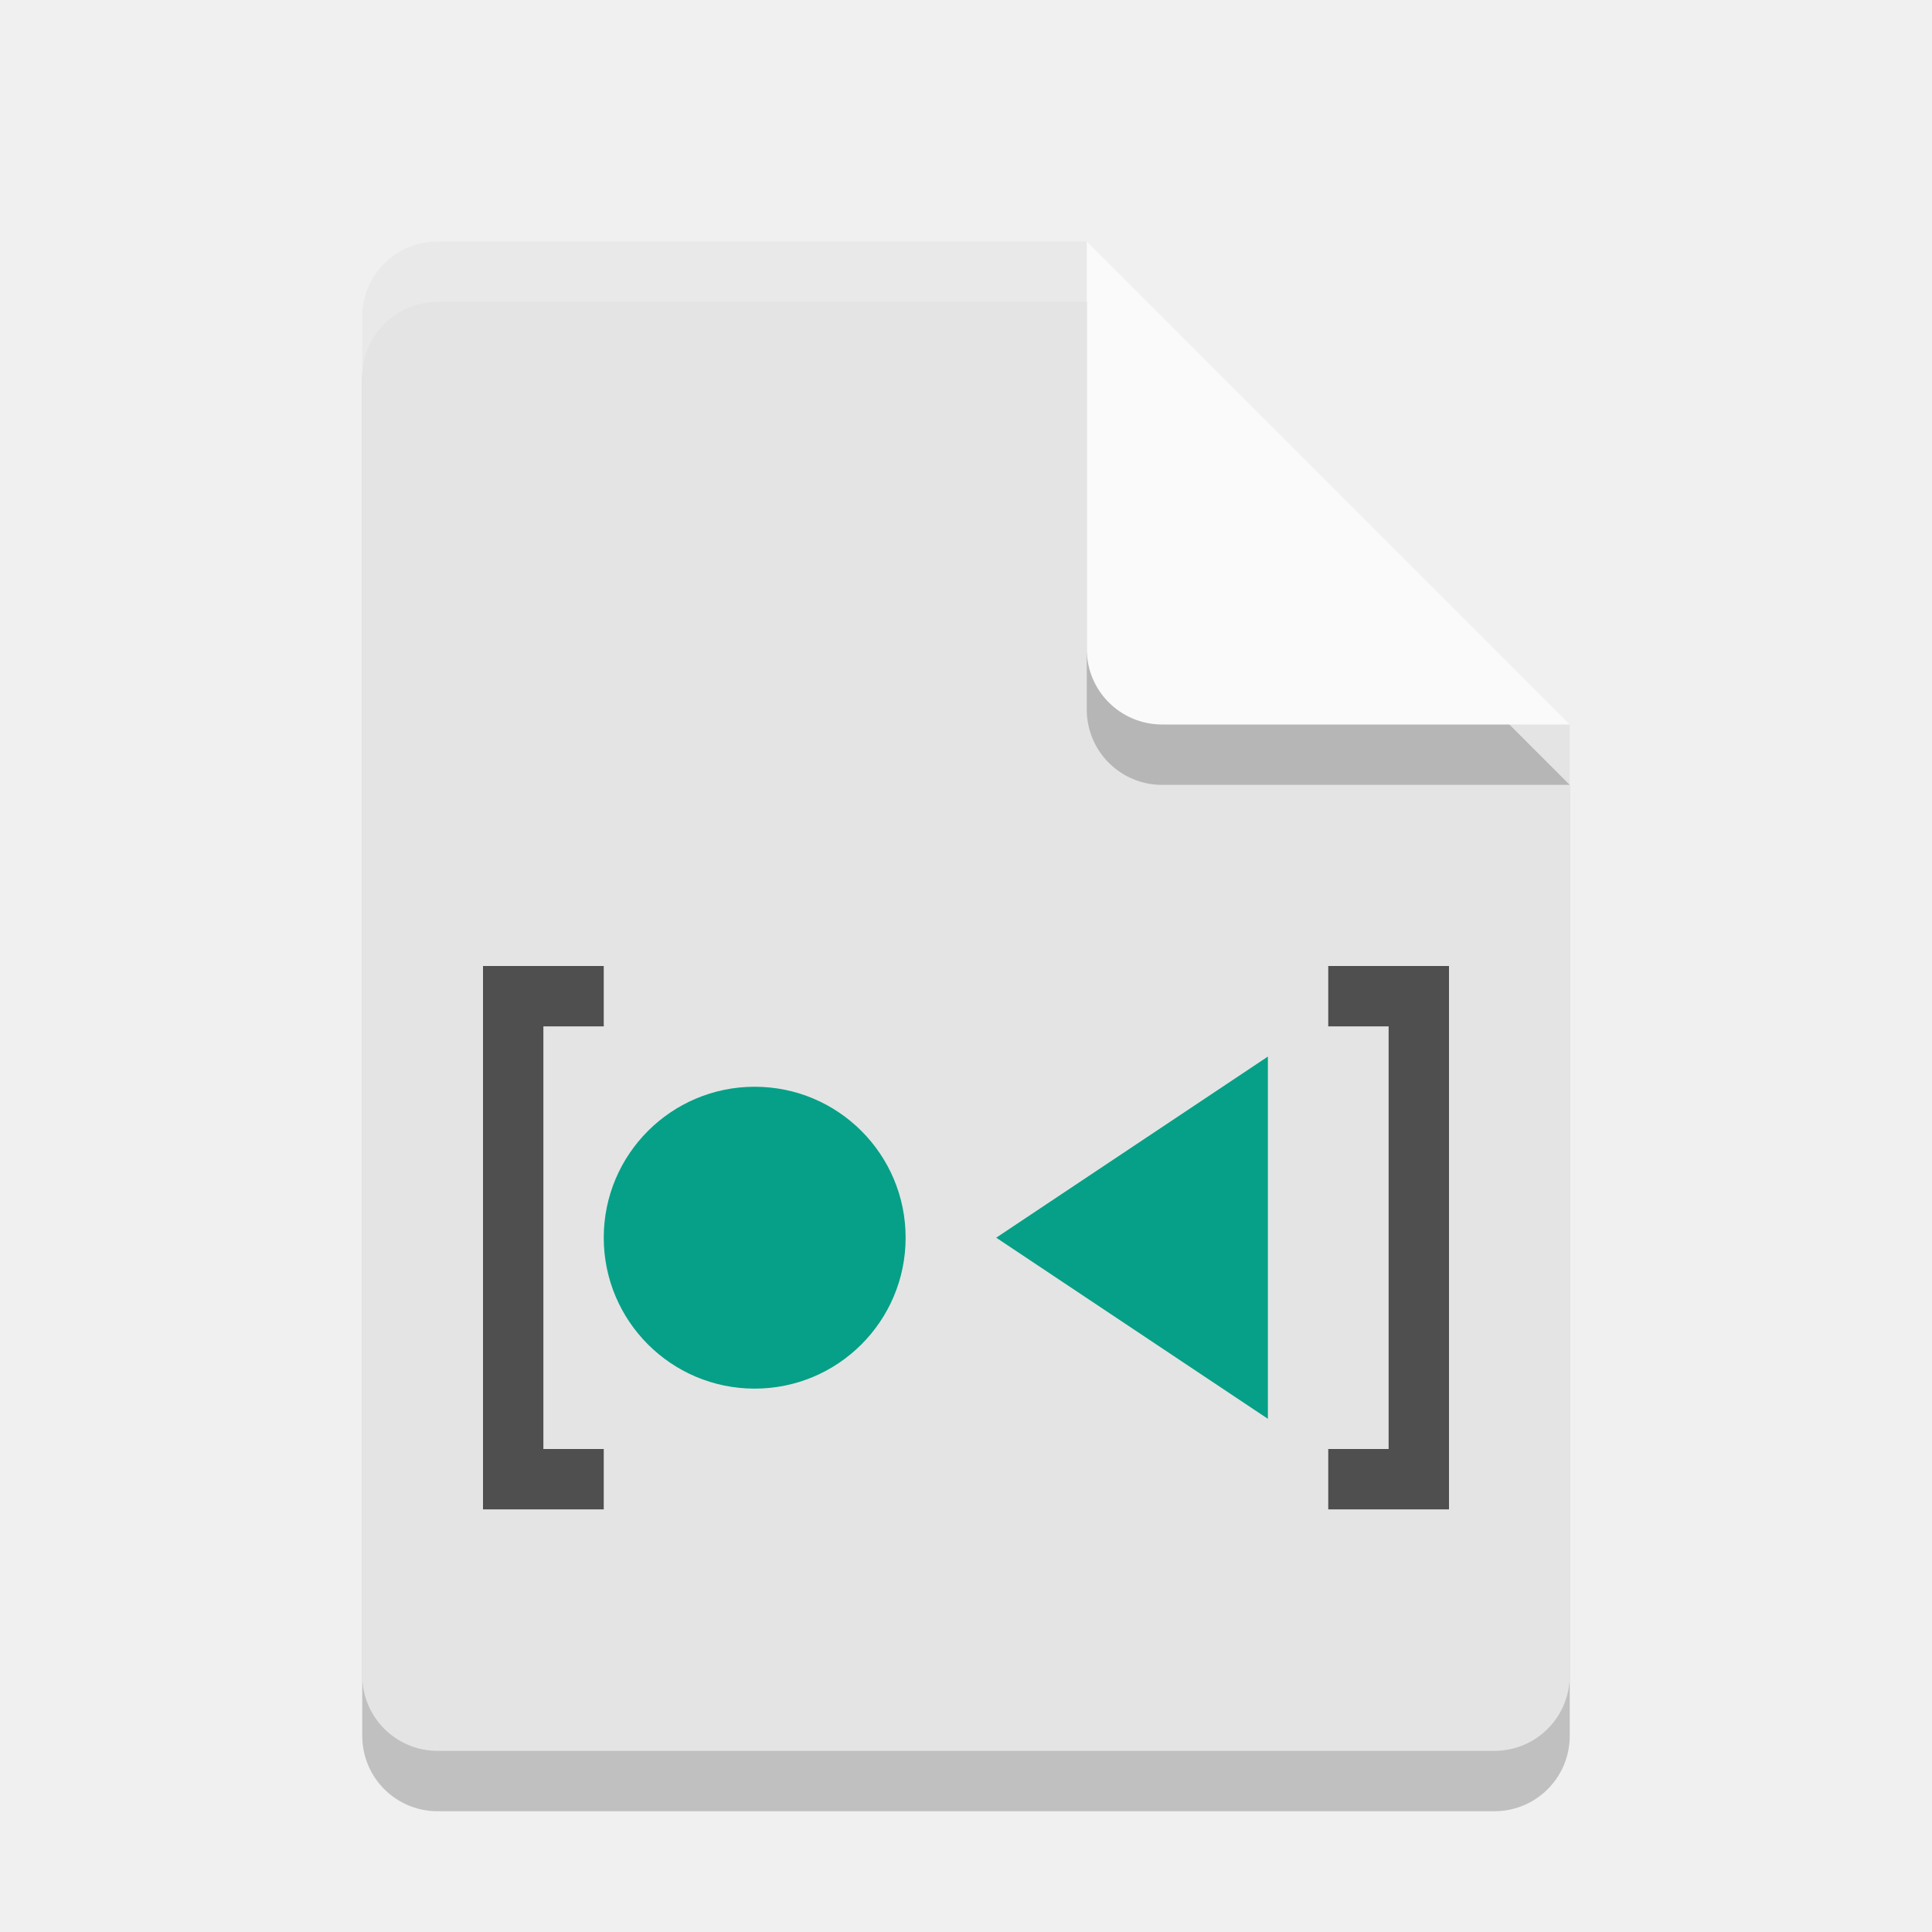
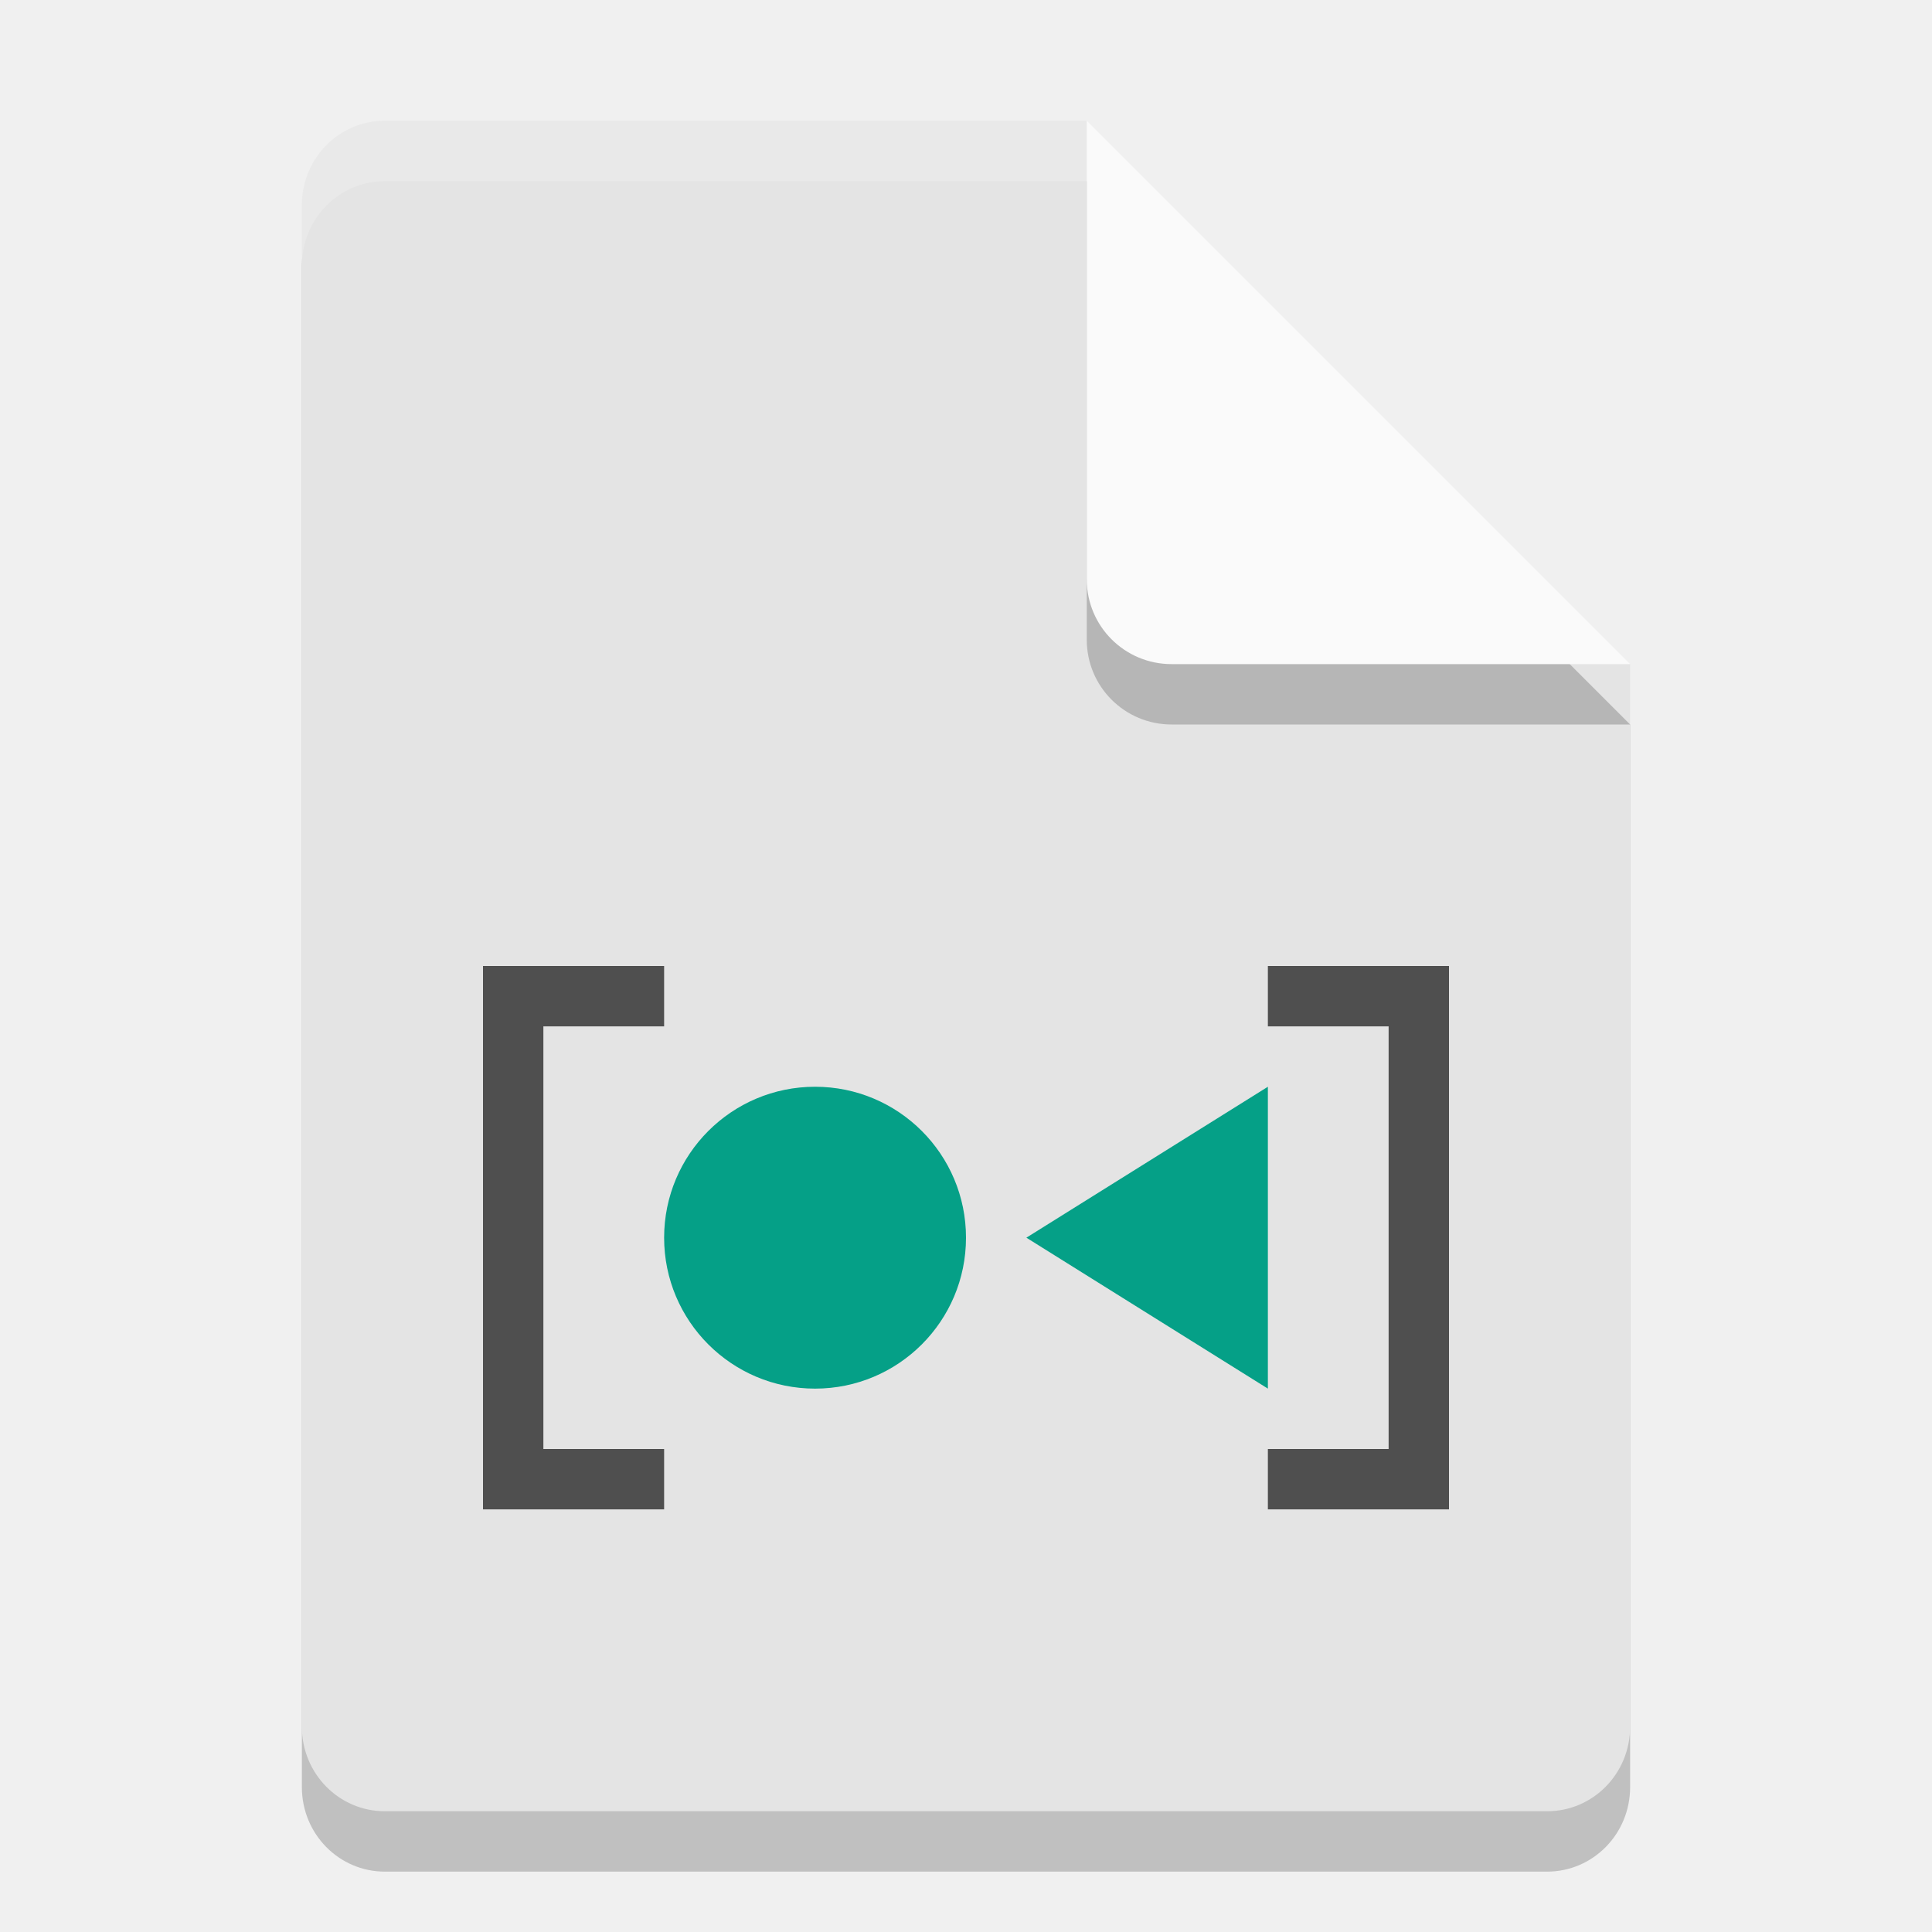
<svg xmlns="http://www.w3.org/2000/svg" width="32" height="32" version="1.1">
-   <path style="opacity:0.2" d="m7.25 5c-0.693 0-1.25 0.557-1.25 1.25v22.5c0 0.692 0.557 1.25 1.25 1.25h17.5c0.692 0 1.25-0.558 1.25-1.25v-15.75l-8-8z" />
-   <path style="fill:#e4e4e4" d="m7.25 4c-0.693 0-1.25 0.557-1.25 1.25v22.5c0 0.692 0.557 1.25 1.25 1.25h17.5c0.692 0 1.25-0.558 1.25-1.25v-15.75l-6-2-2-6z" />
-   <path style="opacity:0.2" d="m26 13-8-8v6.75c0 0.693 0.558 1.25 1.25 1.25z" />
-   <path style="fill:#fafafa" d="m26 12-8-8v6.75c0 0.693 0.558 1.25 1.25 1.25z" />
-   <path style="opacity:0.2;fill:#ffffff" d="m7.25 4c-0.693 0-1.25 0.557-1.25 1.25v1c0-0.693 0.557-1.25 1.25-1.25h10.75v-1h-10.75z" />
-   <path style="fill:#4f4f4f" d="M 22,25 H 24 V 16 H 22 V 17 H 23 V 24 H 22 Z M 10,16 H 8 V 25 H 10 V 24 H 9 V 17 H 10 Z" />
-   <circle style="fill:#05a087" cx="12.5" cy="20.5" r="2.5" />
-   <path style="fill:#05a087" d="M 21,17.5 V 23.5 L 16.5,20.5 Z" />
+   <path style="opacity:0.2" d="M 6.375,3 C 5.613,3 5,3.624 5,4.4 V 29.6 C 5,30.375 5.613,31 6.375,31 h 19.25 C 26.386,31 27,30.375 27,29.6 V 12 L 20,10 18,3 Z" />
+   <path style="fill:#e4e4e4" d="M 6.375,2 C 5.613,2 5,2.624 5,3.4 V 28.6 C 5,29.375 5.613,30 6.375,30 h 19.25 C 26.386,30 27,29.375 27,28.6 V 11 L 20,9 18,2 Z" />
+   <path style="opacity:0.2" d="M 27,12 18,3 v 7.594 C 18,11.373 18.628,12 19.406,12 Z" />
+   <path style="fill:#fafafa" d="M 27,11 18,2 V 9.594 C 18,10.373 18.628,11 19.406,11 Z" />
+   <path style="opacity:0.2;fill:#ffffff" d="M 6.375,2 C 5.613,2 5,2.625 5,3.4 v 1 C 5,3.625 5.613,3 6.375,3 H 18 V 2 Z" />
+   <path style="fill:#4f4f4f" d="M 11,16 H 8 v 9 h 3 V 24 H 9 v -7 h 2 z" />
+   <circle style="fill:#05a087" cx="13.5" cy="20.5" r="2.5" />
+   <path style="fill:#05a087" d="m 21,18 v 5 l -4,-2.5 z" />
+   <path style="fill:#4f4f4f" d="m 21,16 h 3 v 9 h -3 v -1 h 2 v -7 h -2 z" />
</svg>
